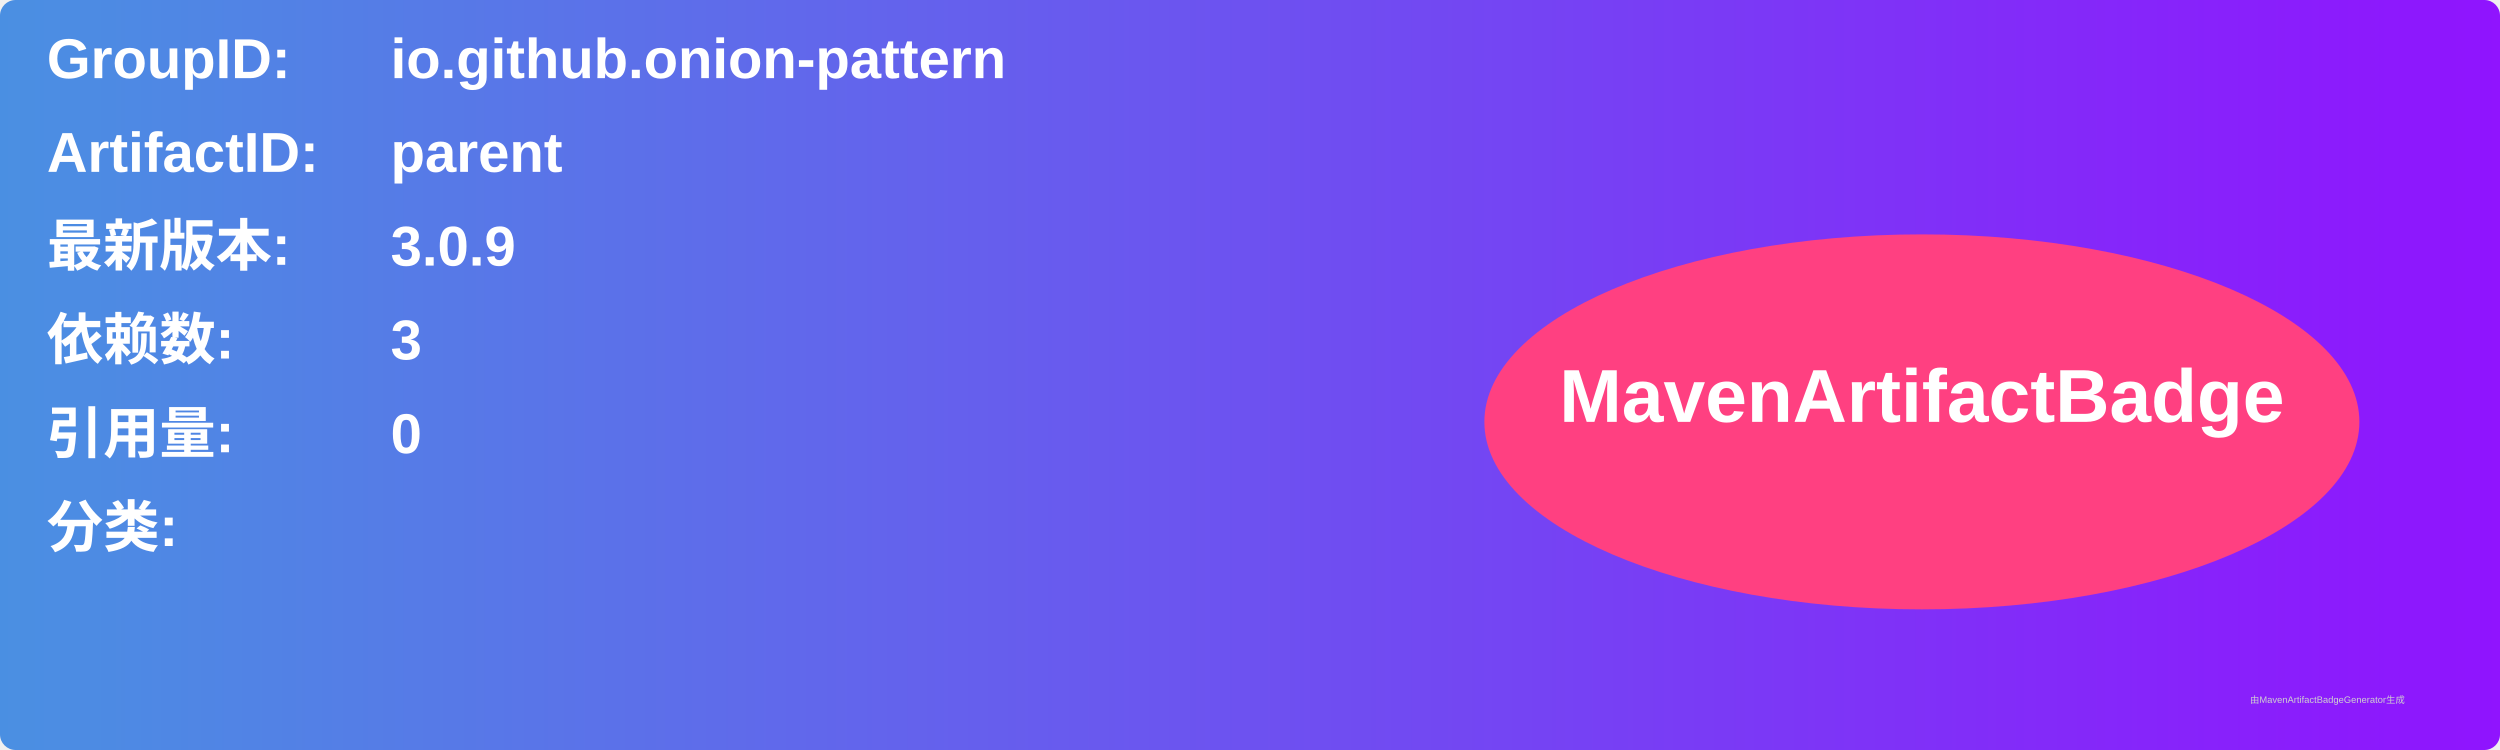
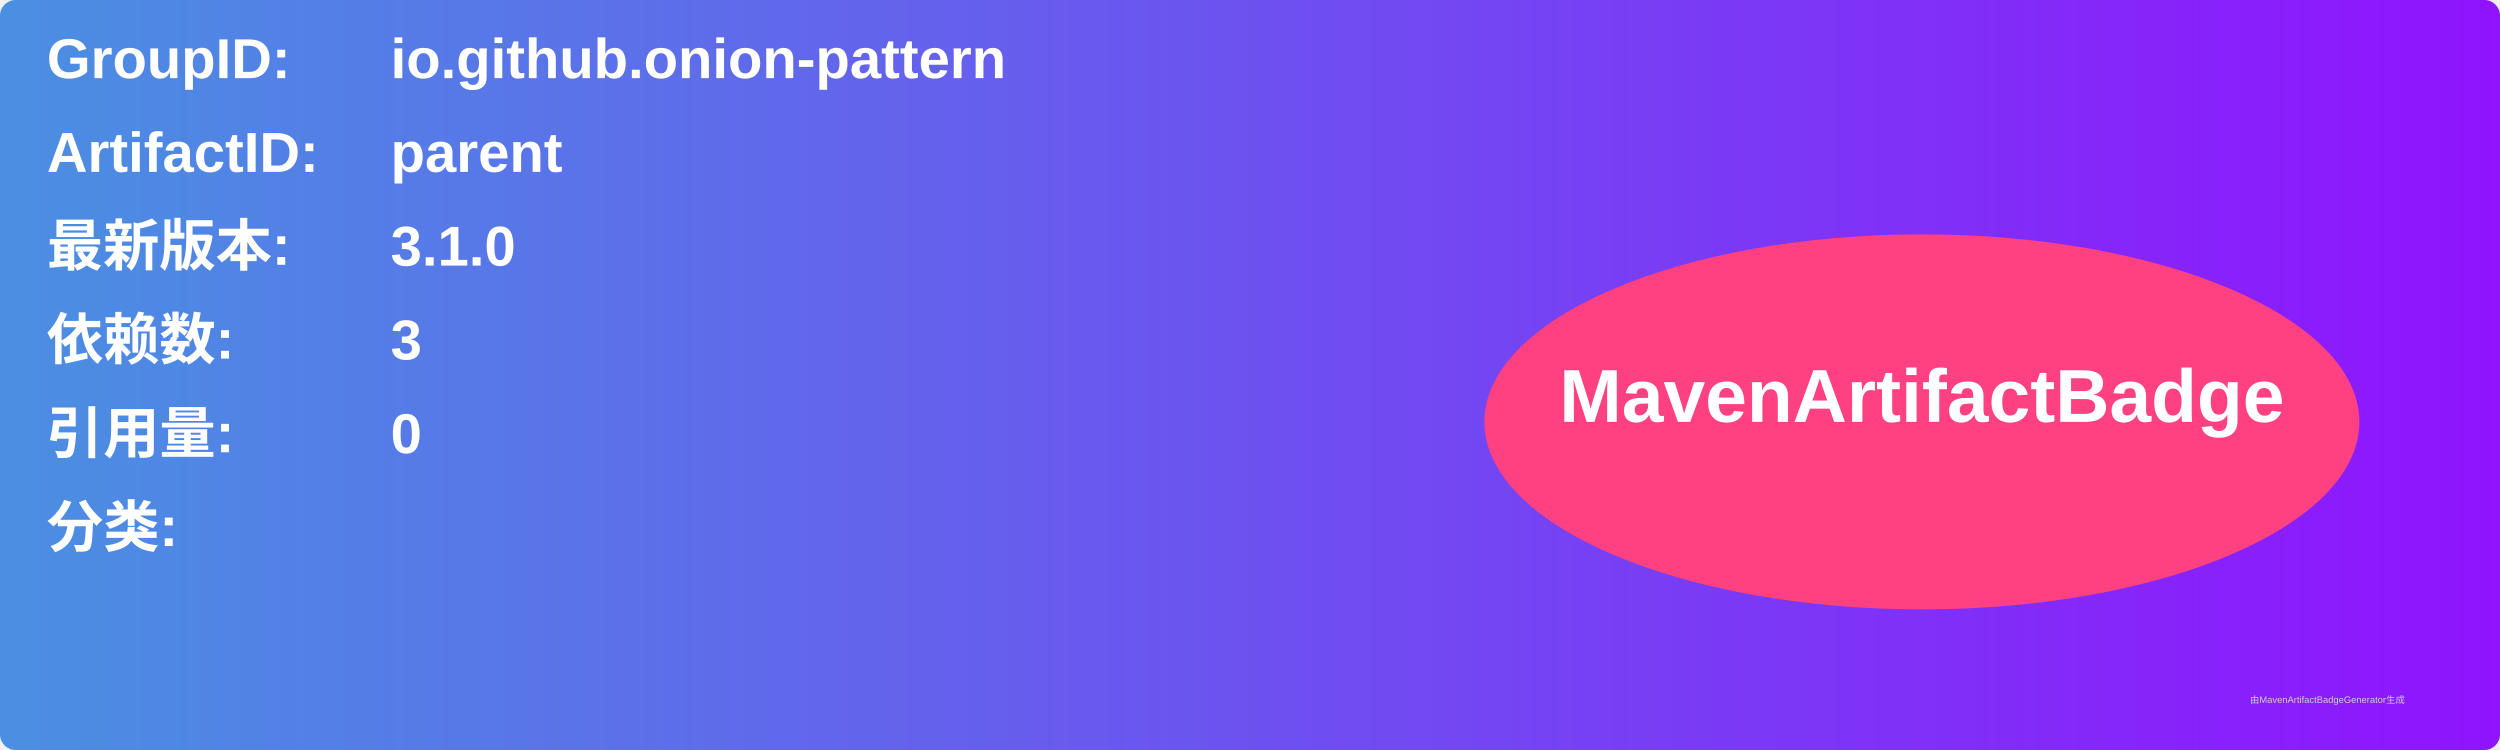
<svg xmlns="http://www.w3.org/2000/svg" width="800" height="240" viewBox="0 0 800 240">
  <linearGradient id="grad" x1="0%" y1="0%" x2="100%" y2="0%">
    <stop offset="0%" stop-color="#4a90e2" />
    <stop offset="100%" stop-color="#9013fe" />
  </linearGradient>
  <rect width="100%" height="100%" rx="5" ry="5" fill="url(#grad)" />
  <g transform="translate(15, 15)">
    <text x="0" y="10" font-family="Arial" font-size="18" fill="white" font-weight="bold" width="260">GroupID:</text>
    <text x="110" y="10" font-family="Arial" font-size="18" fill="white" font-weight="bold" width="460">io.github.onion-pattern</text>
    <text x="0" y="40" font-family="Arial" font-size="18" fill="white" font-weight="bold" width="260">ArtifactID:</text>
    <text x="110" y="40" font-family="Arial" font-size="18" fill="white" font-weight="bold" width="460">parent</text>
    <text x="0" y="70" font-family="Arial" font-size="18" fill="white" font-weight="bold">最新版本:</text>
    <text x="110" y="70" font-family="Arial" font-size="18" fill="white" font-weight="bold">
-       <tspan font-weight="bold">3.0.9</tspan>
+       <tspan font-weight="bold">3.1.0</tspan>
    </text>
    <text x="0" y="100" font-family="Arial" font-size="18" fill="white" font-weight="bold">依赖数: </text>
    <text x="110" y="100" font-family="Arial" font-size="18" fill="white">
      <tspan font-weight="bold">3</tspan>
    </text>
    <text x="0" y="130" font-family="Arial" font-size="18" fill="white" font-weight="bold">引用量: </text>
    <text x="110" y="130" font-family="Arial" font-size="18" fill="white">
      <tspan font-weight="bold">0</tspan>
    </text>
    <text x="0" y="160" font-family="Arial" font-size="18" fill="white" font-weight="bold">分类:</text>
    <text x="10" y="190" font-family="Arial" font-size="10" fill="white">
      <tspan font-weight="bold" />
    </text>
    <ellipse cx="600" cy="120" rx="140" ry="60" fill="#ff4081" />
    <text x="600" y="120" text-anchor="middle" font-family="Arial" font-size="24" fill="white" font-weight="bold">MavenArtifactBadge</text>
  </g>
  <text x="720" y="225" font-family="Arial" font-size="3" fill="#d0d0d0">由MavenArtifactBadgeGenerator生成</text>
</svg>
